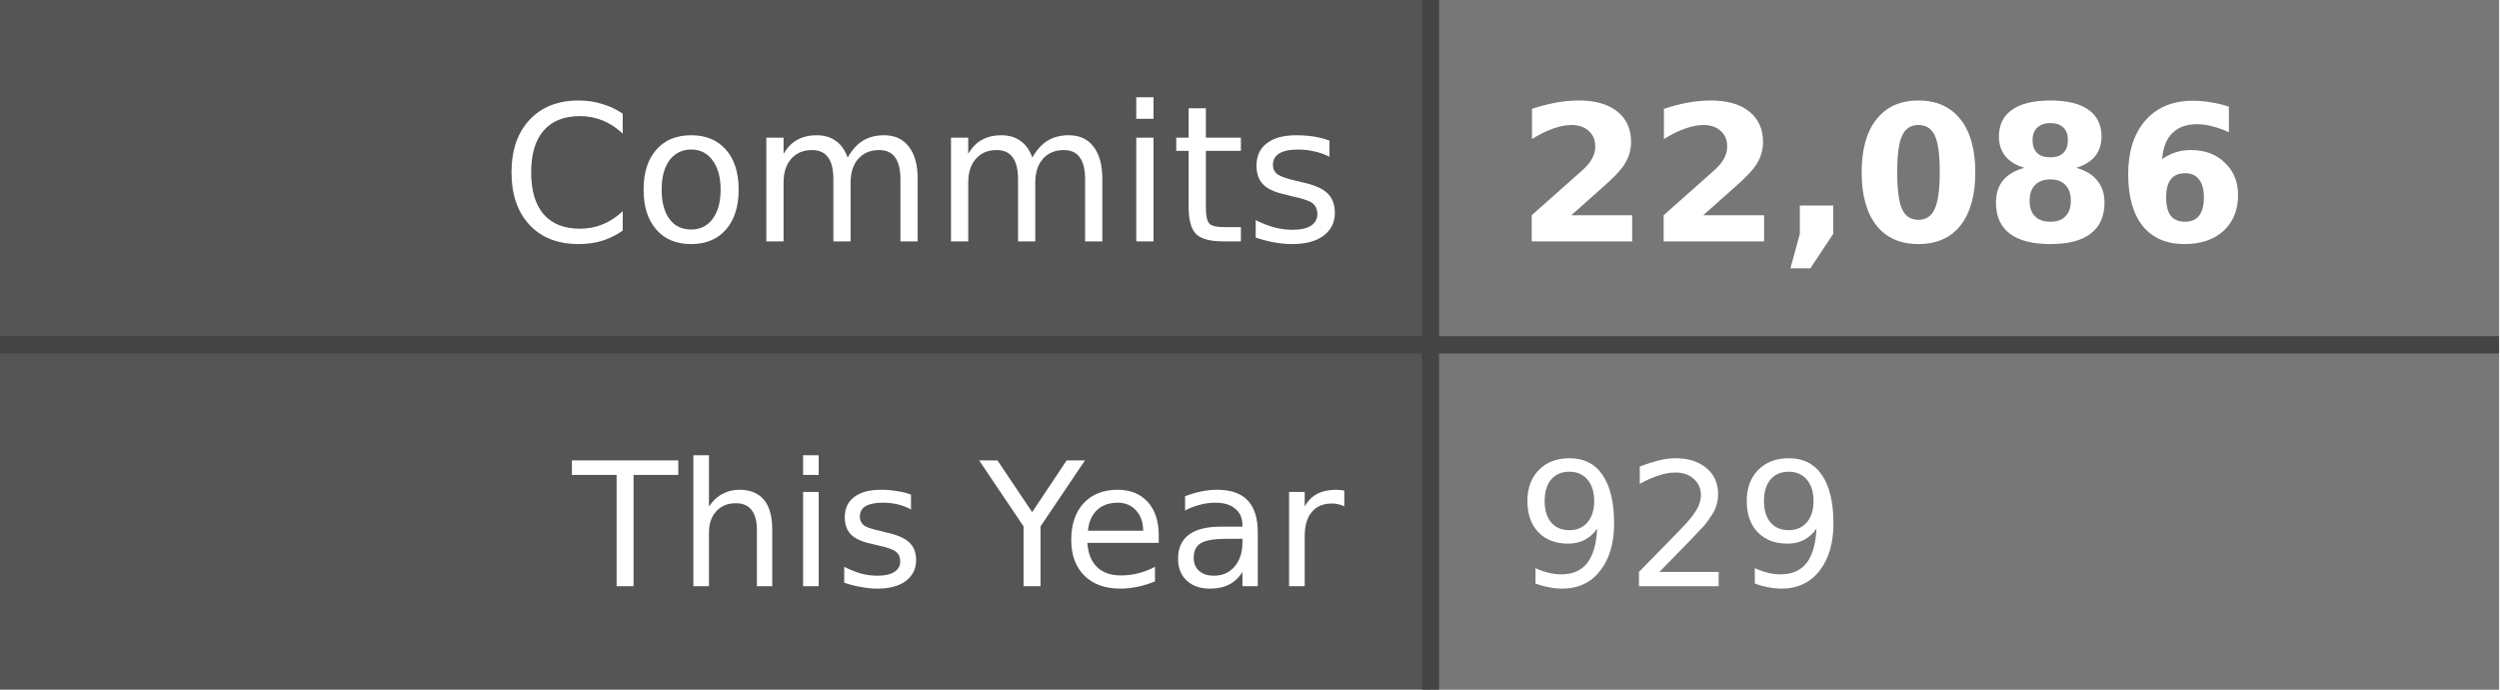
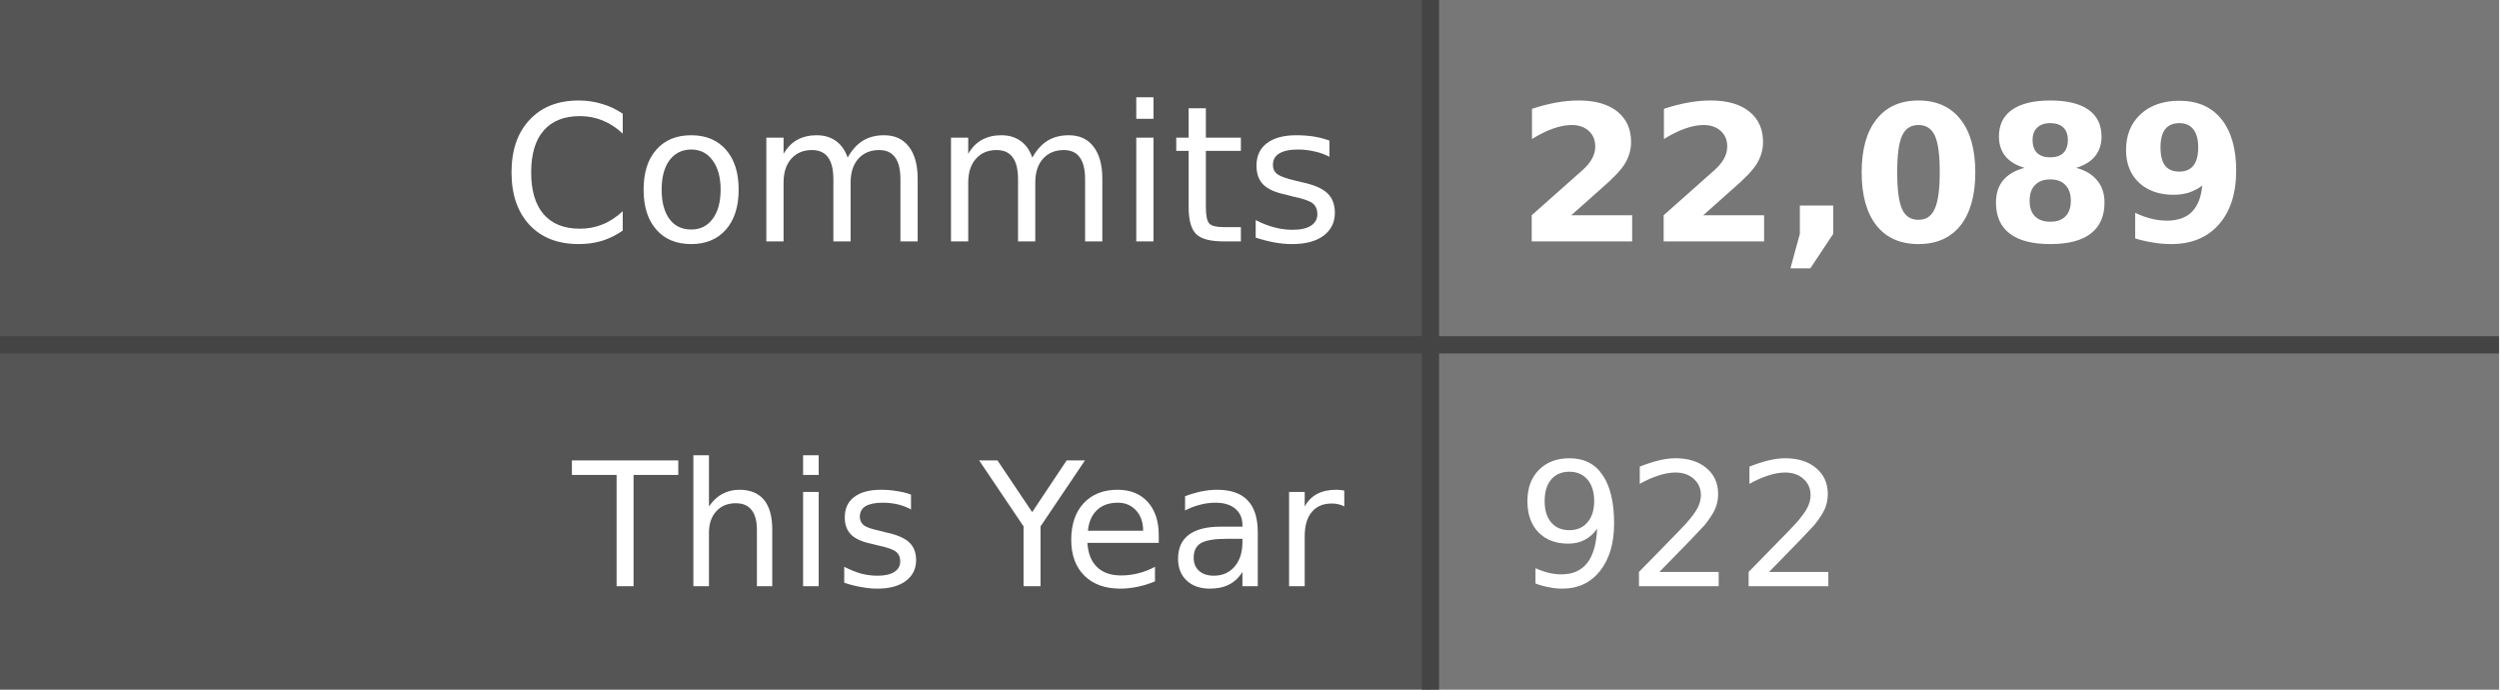
- <svg xmlns="http://www.w3.org/2000/svg" width="145" height="40" role="img" aria-label="Commits: 22,086, This Year: 929">
+ <svg xmlns="http://www.w3.org/2000/svg" width="145" height="40" role="img" aria-label="Commits: 22,089, This Year: 922">
  <style>
    .label-bg { fill: #555; }
    .value-bg { fill: #777; }
    .label-text { fill: #fff; }
    .value-text { fill: #fff; }
    .divider { stroke: #444; }
    
    @media (prefers-color-scheme: dark) {
      .label-bg { fill: #2d333b; }
      .value-bg { fill: #444c56; }
      .label-text { fill: #adbac7; }
      .value-text { fill: #cdd9e5; }
      .divider { stroke: #545d68; }
    }
    
    @media (prefers-color-scheme: light) {
      .label-bg { fill: #e1e4e8; }
      .value-bg { fill: #fafbfc; }
      .label-text { fill: #24292e; }
      .value-text { fill: #24292e; }
      .divider { stroke: #d1d5da; }
    }
  </style>
  <rect class="label-bg" width="83" height="20" x="0" y="0" />
  <rect class="value-bg" width="62" height="20" x="83" y="0" />
  <rect class="label-bg" width="83" height="20" x="0" y="20" />
  <rect class="value-bg" width="62" height="20" x="83" y="20" />
  <line class="divider" x1="0" y1="20" x2="145" y2="20" stroke-width="1" />
  <line class="divider" x1="83" y1="0" x2="83" y2="40" stroke-width="1" />
  <g font-family="Verdana,Geneva,DejaVu Sans,sans-serif" text-rendering="geometricPrecision" font-size="11">
    <text class="label-text" x="78" y="14" text-anchor="end">Commits</text>
-     <text class="value-text" x="88" y="14" text-anchor="start" font-weight="bold">22,086</text>
+     <text class="value-text" x="88" y="14" text-anchor="start" font-weight="bold">22,089</text>
    <text class="label-text" x="78" y="34" text-anchor="end" font-size="10">This Year</text>
-     <text class="value-text" x="88" y="34" text-anchor="start" font-size="10">929</text>
+     <text class="value-text" x="88" y="34" text-anchor="start" font-size="10">922</text>
  </g>
</svg>
